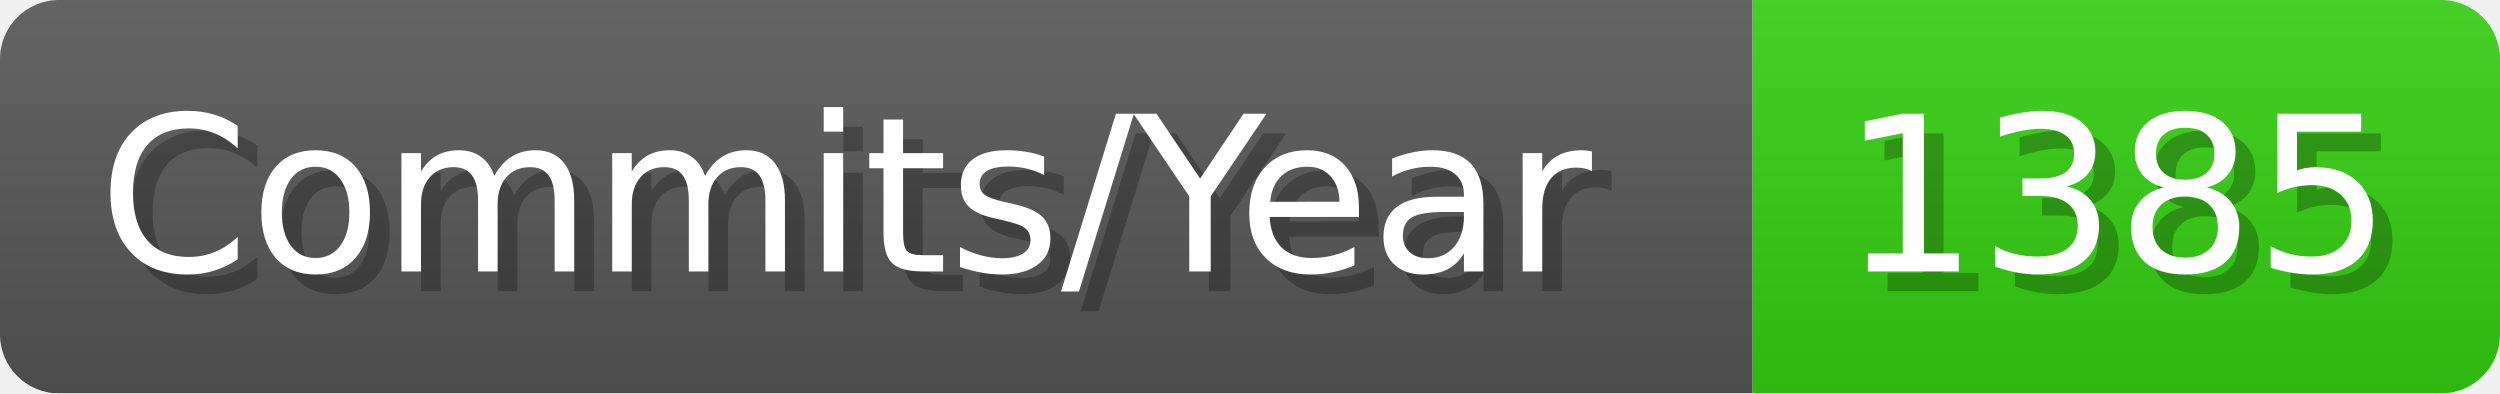
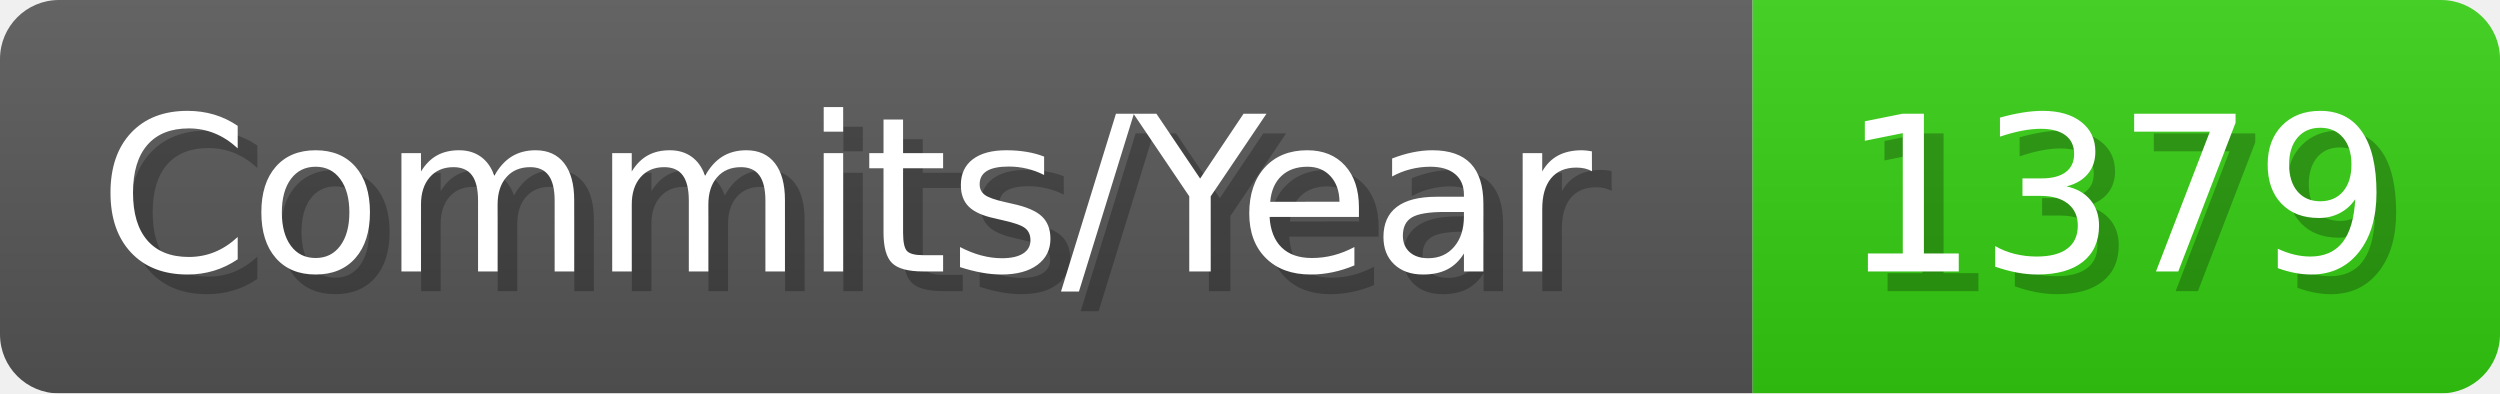
- <svg xmlns="http://www.w3.org/2000/svg" width="127.1" height="20" viewBox="0 0 1271 200" role="img" aria-label="Commits/Year: 1385">
+ <svg xmlns="http://www.w3.org/2000/svg" width="127.1" height="20" viewBox="0 0 1271 200" role="img" aria-label="Commits/Year: 1379">
  <linearGradient id="aUPdi" x2="0" y2="100%">
    <stop offset="0" stop-opacity=".1" stop-color="#EEE" />
    <stop offset="1" stop-opacity=".1" />
  </linearGradient>
  <mask id="WfAiQ">
    <rect width="1271" height="200" rx="30" fill="#FFF" />
  </mask>
  <g mask="url(#WfAiQ)">
    <rect width="891" height="200" fill="#555" />
    <rect width="380" height="200" fill="#3C1" x="891" />
    <rect width="1271" height="200" fill="url(#aUPdi)" />
  </g>
  <g aria-hidden="true" fill="#fff" text-anchor="start" font-family="Verdana,DejaVu Sans,sans-serif" font-size="110">
    <text x="60" y="148" textLength="791" fill="#000" opacity="0.25">Commits/Year</text>
    <text x="50" y="138" textLength="791">Commits/Year</text>
-     <text x="946" y="148" textLength="280" fill="#000" opacity="0.25">1385</text>
-     <text x="936" y="138" textLength="280">1385</text>
+     <text x="946" y="148" textLength="280" fill="#000" opacity="0.25">1379</text>
+     <text x="936" y="138" textLength="280">1379</text>
  </g>
</svg>
